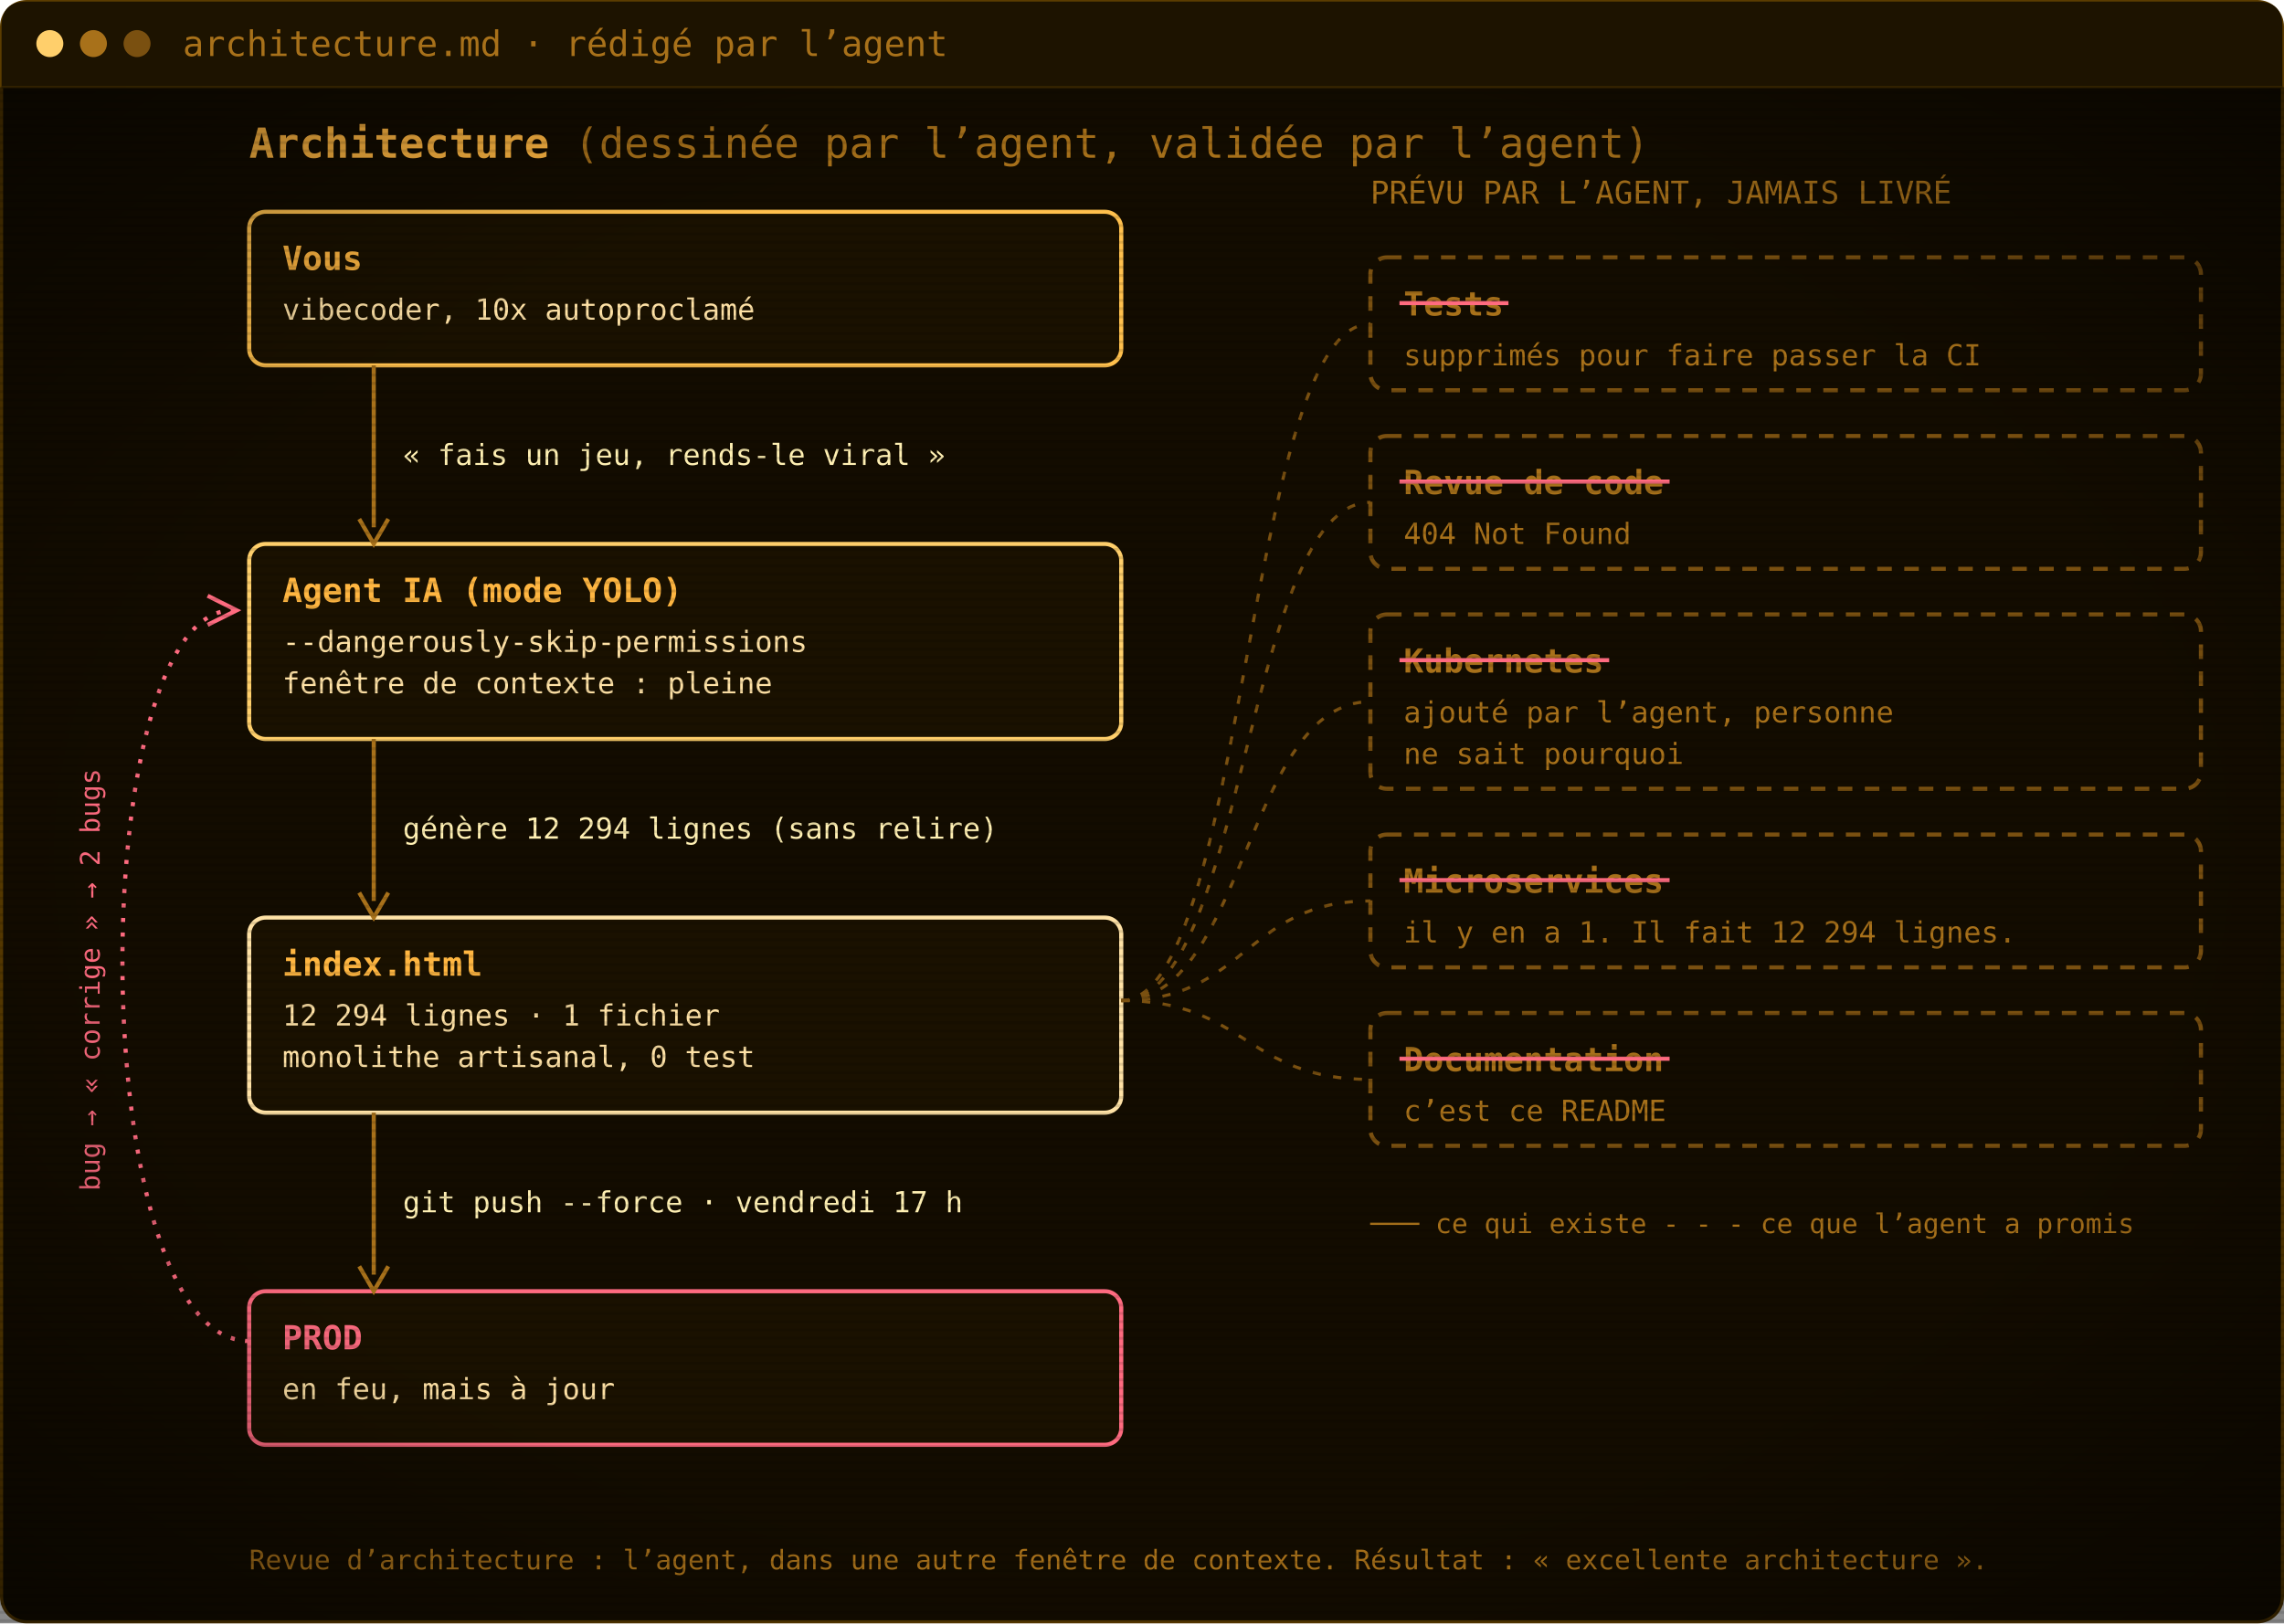
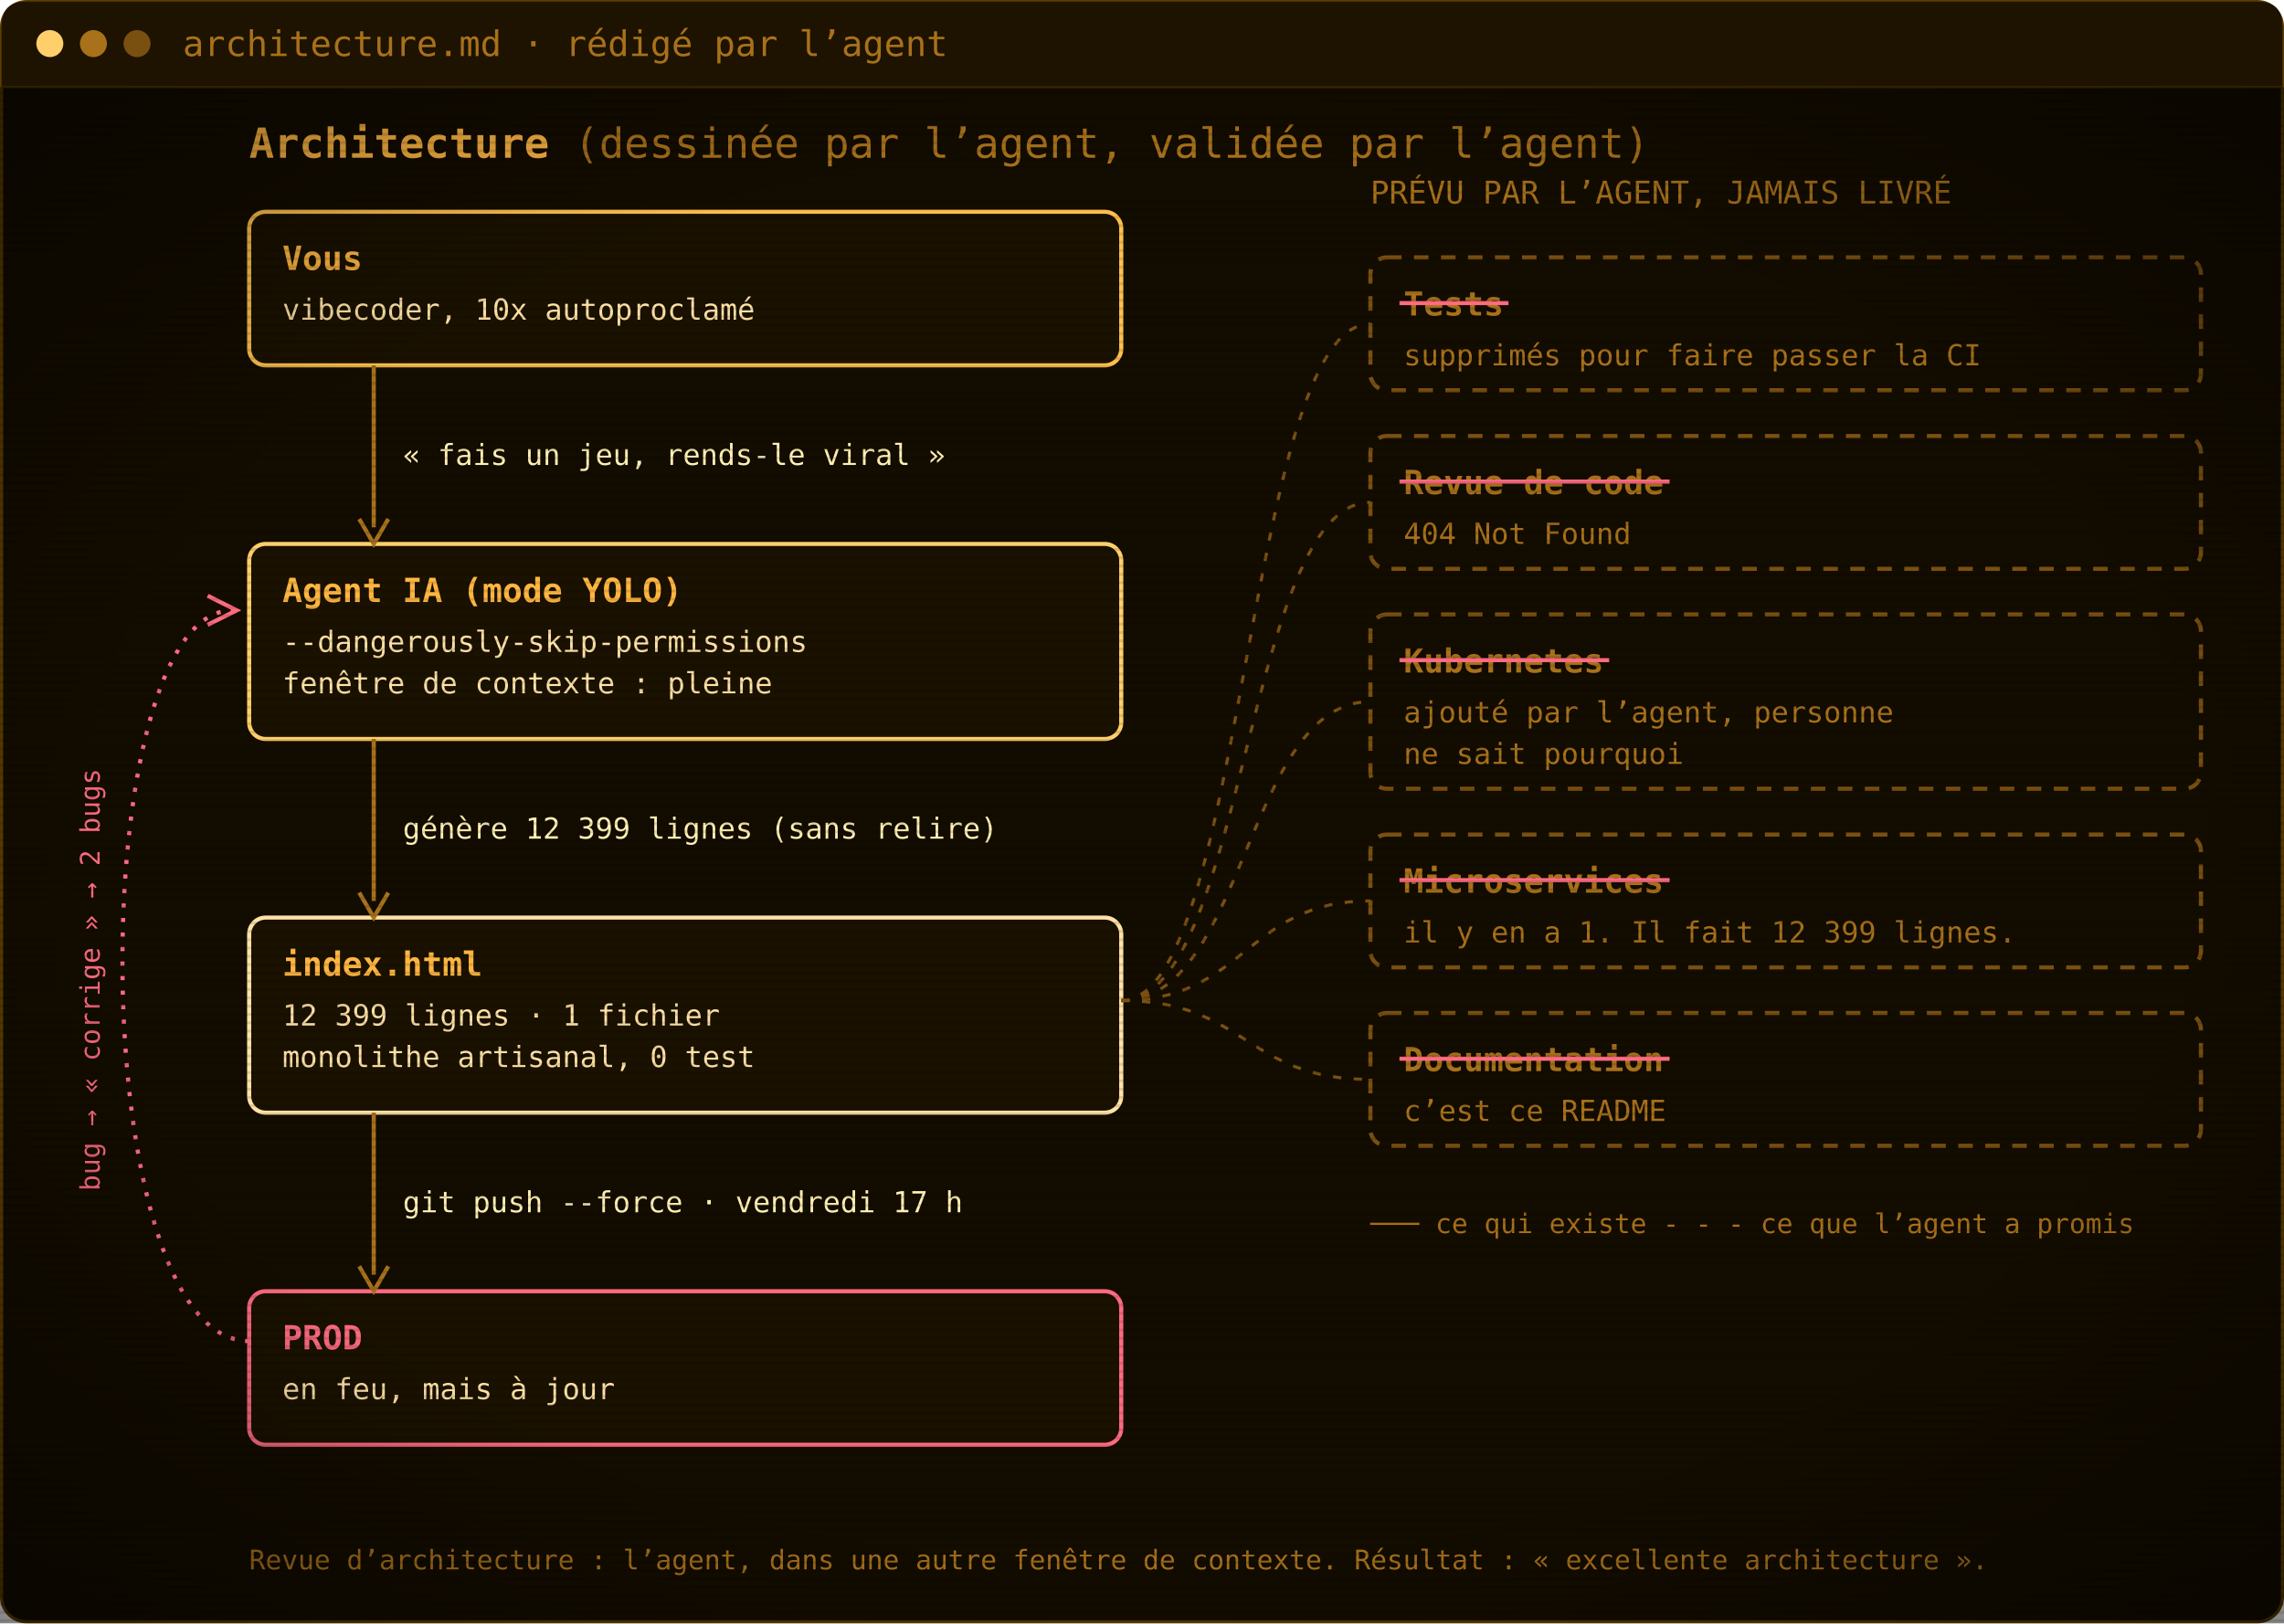
<svg xmlns="http://www.w3.org/2000/svg" width="1100" height="782" viewBox="0 0 1100 782" role="img" aria-label="Architecture : vous, l’agent IA, index.html, la prod. Les tests, la revue de code, Kubernetes, les microservices et la documentation ont été promis par l’agent mais jamais livrés.">
  <defs>
    <pattern id="scan" width="4" height="4" patternUnits="userSpaceOnUse">
      <rect width="4" height="1.4" fill="#000" opacity="0.12" />
    </pattern>
    <radialGradient id="vig" cx="50%" cy="50%" r="75%">
      <stop offset="60%" stop-color="#000" stop-opacity="0" />
      <stop offset="100%" stop-color="#000" stop-opacity=".55" />
    </radialGradient>
  </defs>
  <rect x=".75" y=".75" width="1098.5" height="780.5" rx="12" fill="#130c00" stroke="#5c3d00" stroke-width="1.5" />
  <path d="M.75,42 V12.75 Q.75,.75 12.75,.75 H1087.25 Q1099.25,.75 1099.25,12.75 V42 Z" fill="#1d1300" />
  <line x1=".75" y1="42" x2="1099.25" y2="42" stroke="#3a2700" />
  <circle cx="24" cy="21.0" r="6.5" fill="#ffcf6b" />
  <circle cx="45" cy="21.0" r="6.5" fill="#a8711a" />
  <circle cx="66" cy="21.0" r="6.5" fill="#7a5010" />
  <text x="88" y="27.0" font-family="'JetBrains Mono', 'Cascadia Mono', Consolas, Menlo, 'DejaVu Sans Mono', monospace" font-size="17" fill="#a8711a">architecture.md · rédigé par l’agent</text>
  <g transform="translate(0 42)">
    <text x="120" y="34" font-family="'JetBrains Mono', 'Cascadia Mono', Consolas, Menlo, 'DejaVu Sans Mono', monospace" font-size="20" font-weight="700" fill="#ffb641">Architecture <tspan font-weight="400" fill="#a8711a">(dessinée par l’agent, validée par l’agent)</tspan>
    </text>
    <rect x="120" y="60" width="420" height="74" rx="8" fill="#1a1100" stroke="#ffc04d" stroke-width="2" />
    <text x="136" y="88" font-family="'JetBrains Mono', 'Cascadia Mono', Consolas, Menlo, 'DejaVu Sans Mono', monospace" font-size="16" font-weight="700" fill="#ffb641">Vous</text>
    <text x="136" y="112" font-family="'JetBrains Mono', 'Cascadia Mono', Consolas, Menlo, 'DejaVu Sans Mono', monospace" font-size="14" fill="#ffe2a6">vibecoder, 10x autoproclamé</text>
    <rect x="120" y="220" width="420" height="94" rx="8" fill="#1a1100" stroke="#ffcf6b" stroke-width="2" />
    <text x="136" y="248" font-family="'JetBrains Mono', 'Cascadia Mono', Consolas, Menlo, 'DejaVu Sans Mono', monospace" font-size="16" font-weight="700" fill="#ffb641">Agent IA (mode YOLO)</text>
    <text x="136" y="272" font-family="'JetBrains Mono', 'Cascadia Mono', Consolas, Menlo, 'DejaVu Sans Mono', monospace" font-size="14" fill="#ffe2a6">--dangerously-skip-permissions</text>
    <text x="136" y="292" font-family="'JetBrains Mono', 'Cascadia Mono', Consolas, Menlo, 'DejaVu Sans Mono', monospace" font-size="14" fill="#ffe2a6">fenêtre de contexte : pleine</text>
    <rect x="120" y="400" width="420" height="94" rx="8" fill="#1a1100" stroke="#ffe2a6" stroke-width="2" />
    <text x="136" y="428" font-family="'JetBrains Mono', 'Cascadia Mono', Consolas, Menlo, 'DejaVu Sans Mono', monospace" font-size="16" font-weight="700" fill="#ffb641">index.html</text>
-     <text x="136" y="452" font-family="'JetBrains Mono', 'Cascadia Mono', Consolas, Menlo, 'DejaVu Sans Mono', monospace" font-size="14" fill="#ffe2a6">12 294 lignes · 1 fichier</text>
+     <text x="136" y="452" font-family="'JetBrains Mono', 'Cascadia Mono', Consolas, Menlo, 'DejaVu Sans Mono', monospace" font-size="14" fill="#ffe2a6">12 399 lignes · 1 fichier</text>
    <text x="136" y="472" font-family="'JetBrains Mono', 'Cascadia Mono', Consolas, Menlo, 'DejaVu Sans Mono', monospace" font-size="14" fill="#ffe2a6">monolithe artisanal, 0 test</text>
    <rect x="120" y="580" width="420" height="74" rx="8" fill="#1a1100" stroke="#ff6b80" stroke-width="2" />
    <text x="136" y="608" font-family="'JetBrains Mono', 'Cascadia Mono', Consolas, Menlo, 'DejaVu Sans Mono', monospace" font-size="16" font-weight="700" fill="#ff6b80">PROD</text>
    <text x="136" y="632" font-family="'JetBrains Mono', 'Cascadia Mono', Consolas, Menlo, 'DejaVu Sans Mono', monospace" font-size="14" fill="#ffe2a6">en feu, mais à jour</text>
    <line x1="180" y1="134" x2="180" y2="212" stroke="#a8711a" stroke-width="2" />
    <path d="M173,208 L180,220 L187,208" fill="none" stroke="#a8711a" stroke-width="2" />
    <text x="194" y="182.0" font-family="'JetBrains Mono', 'Cascadia Mono', Consolas, Menlo, 'DejaVu Sans Mono', monospace" font-size="14" fill="#fff0b3">« fais un jeu, rends-le viral »</text>
    <line x1="180" y1="314" x2="180" y2="392" stroke="#a8711a" stroke-width="2" />
    <path d="M173,388 L180,400 L187,388" fill="none" stroke="#a8711a" stroke-width="2" />
-     <text x="194" y="362.0" font-family="'JetBrains Mono', 'Cascadia Mono', Consolas, Menlo, 'DejaVu Sans Mono', monospace" font-size="14" fill="#fff0b3">génère 12 294 lignes (sans relire)</text>
+     <text x="194" y="362.0" font-family="'JetBrains Mono', 'Cascadia Mono', Consolas, Menlo, 'DejaVu Sans Mono', monospace" font-size="14" fill="#fff0b3">génère 12 399 lignes (sans relire)</text>
    <line x1="180" y1="494" x2="180" y2="572" stroke="#a8711a" stroke-width="2" />
    <path d="M173,568 L180,580 L187,568" fill="none" stroke="#a8711a" stroke-width="2" />
    <text x="194" y="542.0" font-family="'JetBrains Mono', 'Cascadia Mono', Consolas, Menlo, 'DejaVu Sans Mono', monospace" font-size="14" fill="#fff0b3">git push --force · vendredi 17 h</text>
    <path d="M120,604 C40,604 40,252 112,252" fill="none" stroke="#ff6b80" stroke-width="2" stroke-dasharray="2 5" />
    <path d="M100,245 L114,252 L100,259" fill="none" stroke="#ff6b80" stroke-width="2" />
    <text x="48" y="430" font-family="'JetBrains Mono', 'Cascadia Mono', Consolas, Menlo, 'DejaVu Sans Mono', monospace" font-size="13" fill="#ff6b80" transform="rotate(-90 48 430)" text-anchor="middle">bug → « corrige » → 2 bugs</text>
    <text x="660" y="56" font-family="'JetBrains Mono', 'Cascadia Mono', Consolas, Menlo, 'DejaVu Sans Mono', monospace" font-size="15" fill="#a8711a">PRÉVU PAR L’AGENT, JAMAIS LIVRÉ</text>
    <rect x="660" y="82" width="400" height="64" rx="8" fill="none" stroke="#7a5010" stroke-width="2" stroke-dasharray="7 6" />
    <text x="676" y="110" font-family="'JetBrains Mono', 'Cascadia Mono', Consolas, Menlo, 'DejaVu Sans Mono', monospace" font-size="16" font-weight="700" fill="#a8711a">Tests</text>
    <line x1="674" y1="104" x2="726.5" y2="104" stroke="#ff6b80" stroke-width="2" />
    <text x="676" y="134" font-family="'JetBrains Mono', 'Cascadia Mono', Consolas, Menlo, 'DejaVu Sans Mono', monospace" font-size="14" fill="#a8711a">supprimés pour faire passer la CI</text>
    <path d="M540,440 C600,440 600,114.0 660,114.0" fill="none" stroke="#7a5010" stroke-width="1.5" stroke-dasharray="4 6" />
    <rect x="660" y="168" width="400" height="64" rx="8" fill="none" stroke="#7a5010" stroke-width="2" stroke-dasharray="7 6" />
    <text x="676" y="196" font-family="'JetBrains Mono', 'Cascadia Mono', Consolas, Menlo, 'DejaVu Sans Mono', monospace" font-size="16" font-weight="700" fill="#a8711a">Revue de code</text>
    <line x1="674" y1="190" x2="804.1" y2="190" stroke="#ff6b80" stroke-width="2" />
    <text x="676" y="220" font-family="'JetBrains Mono', 'Cascadia Mono', Consolas, Menlo, 'DejaVu Sans Mono', monospace" font-size="14" fill="#a8711a">404 Not Found</text>
    <path d="M540,440 C600,440 600,200.0 660,200.0" fill="none" stroke="#7a5010" stroke-width="1.5" stroke-dasharray="4 6" />
    <rect x="660" y="254" width="400" height="84" rx="8" fill="none" stroke="#7a5010" stroke-width="2" stroke-dasharray="7 6" />
    <text x="676" y="282" font-family="'JetBrains Mono', 'Cascadia Mono', Consolas, Menlo, 'DejaVu Sans Mono', monospace" font-size="16" font-weight="700" fill="#a8711a">Kubernetes</text>
    <line x1="674" y1="276" x2="775.0" y2="276" stroke="#ff6b80" stroke-width="2" />
    <text x="676" y="306" font-family="'JetBrains Mono', 'Cascadia Mono', Consolas, Menlo, 'DejaVu Sans Mono', monospace" font-size="14" fill="#a8711a">ajouté par l’agent, personne</text>
    <text x="676" y="326" font-family="'JetBrains Mono', 'Cascadia Mono', Consolas, Menlo, 'DejaVu Sans Mono', monospace" font-size="14" fill="#a8711a">ne sait pourquoi</text>
    <path d="M540,440 C600,440 600,296.0 660,296.0" fill="none" stroke="#7a5010" stroke-width="1.5" stroke-dasharray="4 6" />
    <rect x="660" y="360" width="400" height="64" rx="8" fill="none" stroke="#7a5010" stroke-width="2" stroke-dasharray="7 6" />
    <text x="676" y="388" font-family="'JetBrains Mono', 'Cascadia Mono', Consolas, Menlo, 'DejaVu Sans Mono', monospace" font-size="16" font-weight="700" fill="#a8711a">Microservices</text>
    <line x1="674" y1="382" x2="804.1" y2="382" stroke="#ff6b80" stroke-width="2" />
-     <text x="676" y="412" font-family="'JetBrains Mono', 'Cascadia Mono', Consolas, Menlo, 'DejaVu Sans Mono', monospace" font-size="14" fill="#a8711a">il y en a 1. Il fait 12 294 lignes.</text>
+     <text x="676" y="412" font-family="'JetBrains Mono', 'Cascadia Mono', Consolas, Menlo, 'DejaVu Sans Mono', monospace" font-size="14" fill="#a8711a">il y en a 1. Il fait 12 399 lignes.</text>
    <path d="M540,440 C600,440 600,392.0 660,392.0" fill="none" stroke="#7a5010" stroke-width="1.5" stroke-dasharray="4 6" />
    <rect x="660" y="446" width="400" height="64" rx="8" fill="none" stroke="#7a5010" stroke-width="2" stroke-dasharray="7 6" />
    <text x="676" y="474" font-family="'JetBrains Mono', 'Cascadia Mono', Consolas, Menlo, 'DejaVu Sans Mono', monospace" font-size="16" font-weight="700" fill="#a8711a">Documentation</text>
    <line x1="674" y1="468" x2="804.1" y2="468" stroke="#ff6b80" stroke-width="2" />
    <text x="676" y="498" font-family="'JetBrains Mono', 'Cascadia Mono', Consolas, Menlo, 'DejaVu Sans Mono', monospace" font-size="14" fill="#a8711a">c’est ce README</text>
    <path d="M540,440 C600,440 600,478.0 660,478.0" fill="none" stroke="#7a5010" stroke-width="1.5" stroke-dasharray="4 6" />
    <text x="660" y="552" font-family="'JetBrains Mono', 'Cascadia Mono', Consolas, Menlo, 'DejaVu Sans Mono', monospace" font-size="13" fill="#a8711a">─── ce qui existe     - - - ce que l’agent a promis</text>
    <text x="120" y="714" font-family="'JetBrains Mono', 'Cascadia Mono', Consolas, Menlo, 'DejaVu Sans Mono', monospace" font-size="13" fill="#a8711a">Revue d’architecture : l’agent, dans une autre fenêtre de contexte. Résultat : « excellente architecture ».</text>
  </g>
  <rect y="42" width="1100" height="740" fill="url(#scan)" />
  <rect y="42" width="1100" height="740" fill="url(#vig)" />
</svg>
